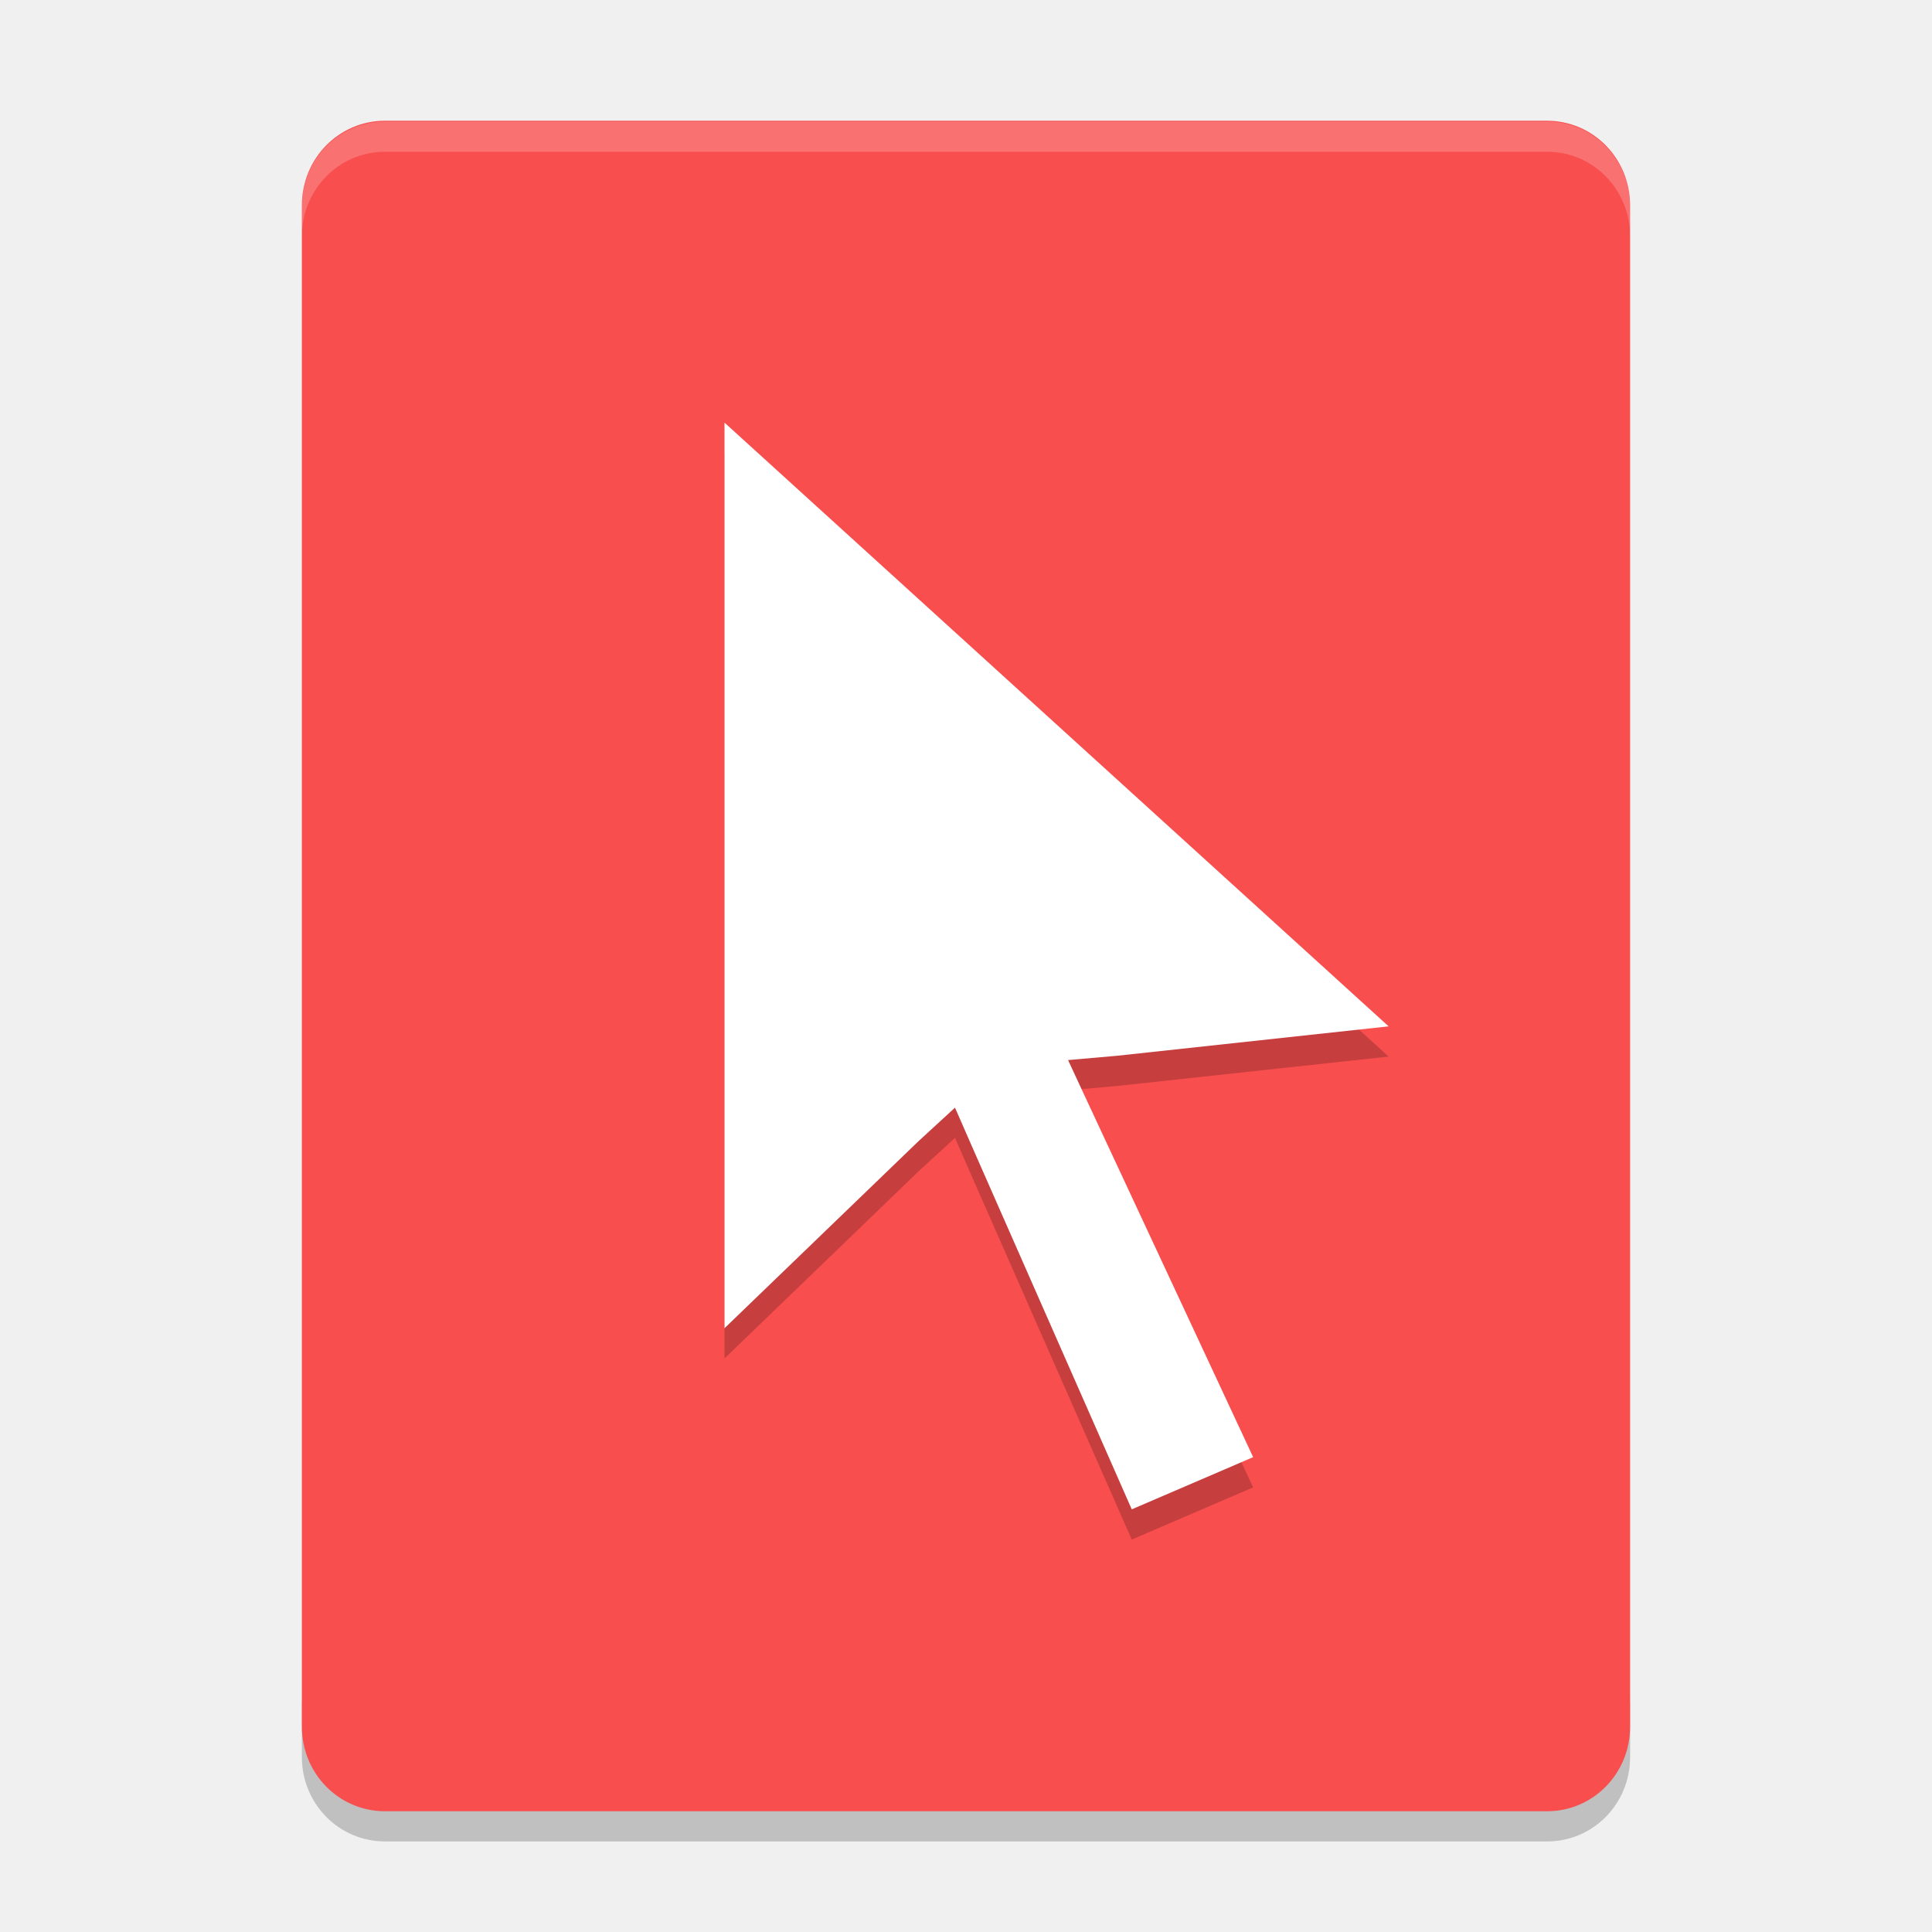
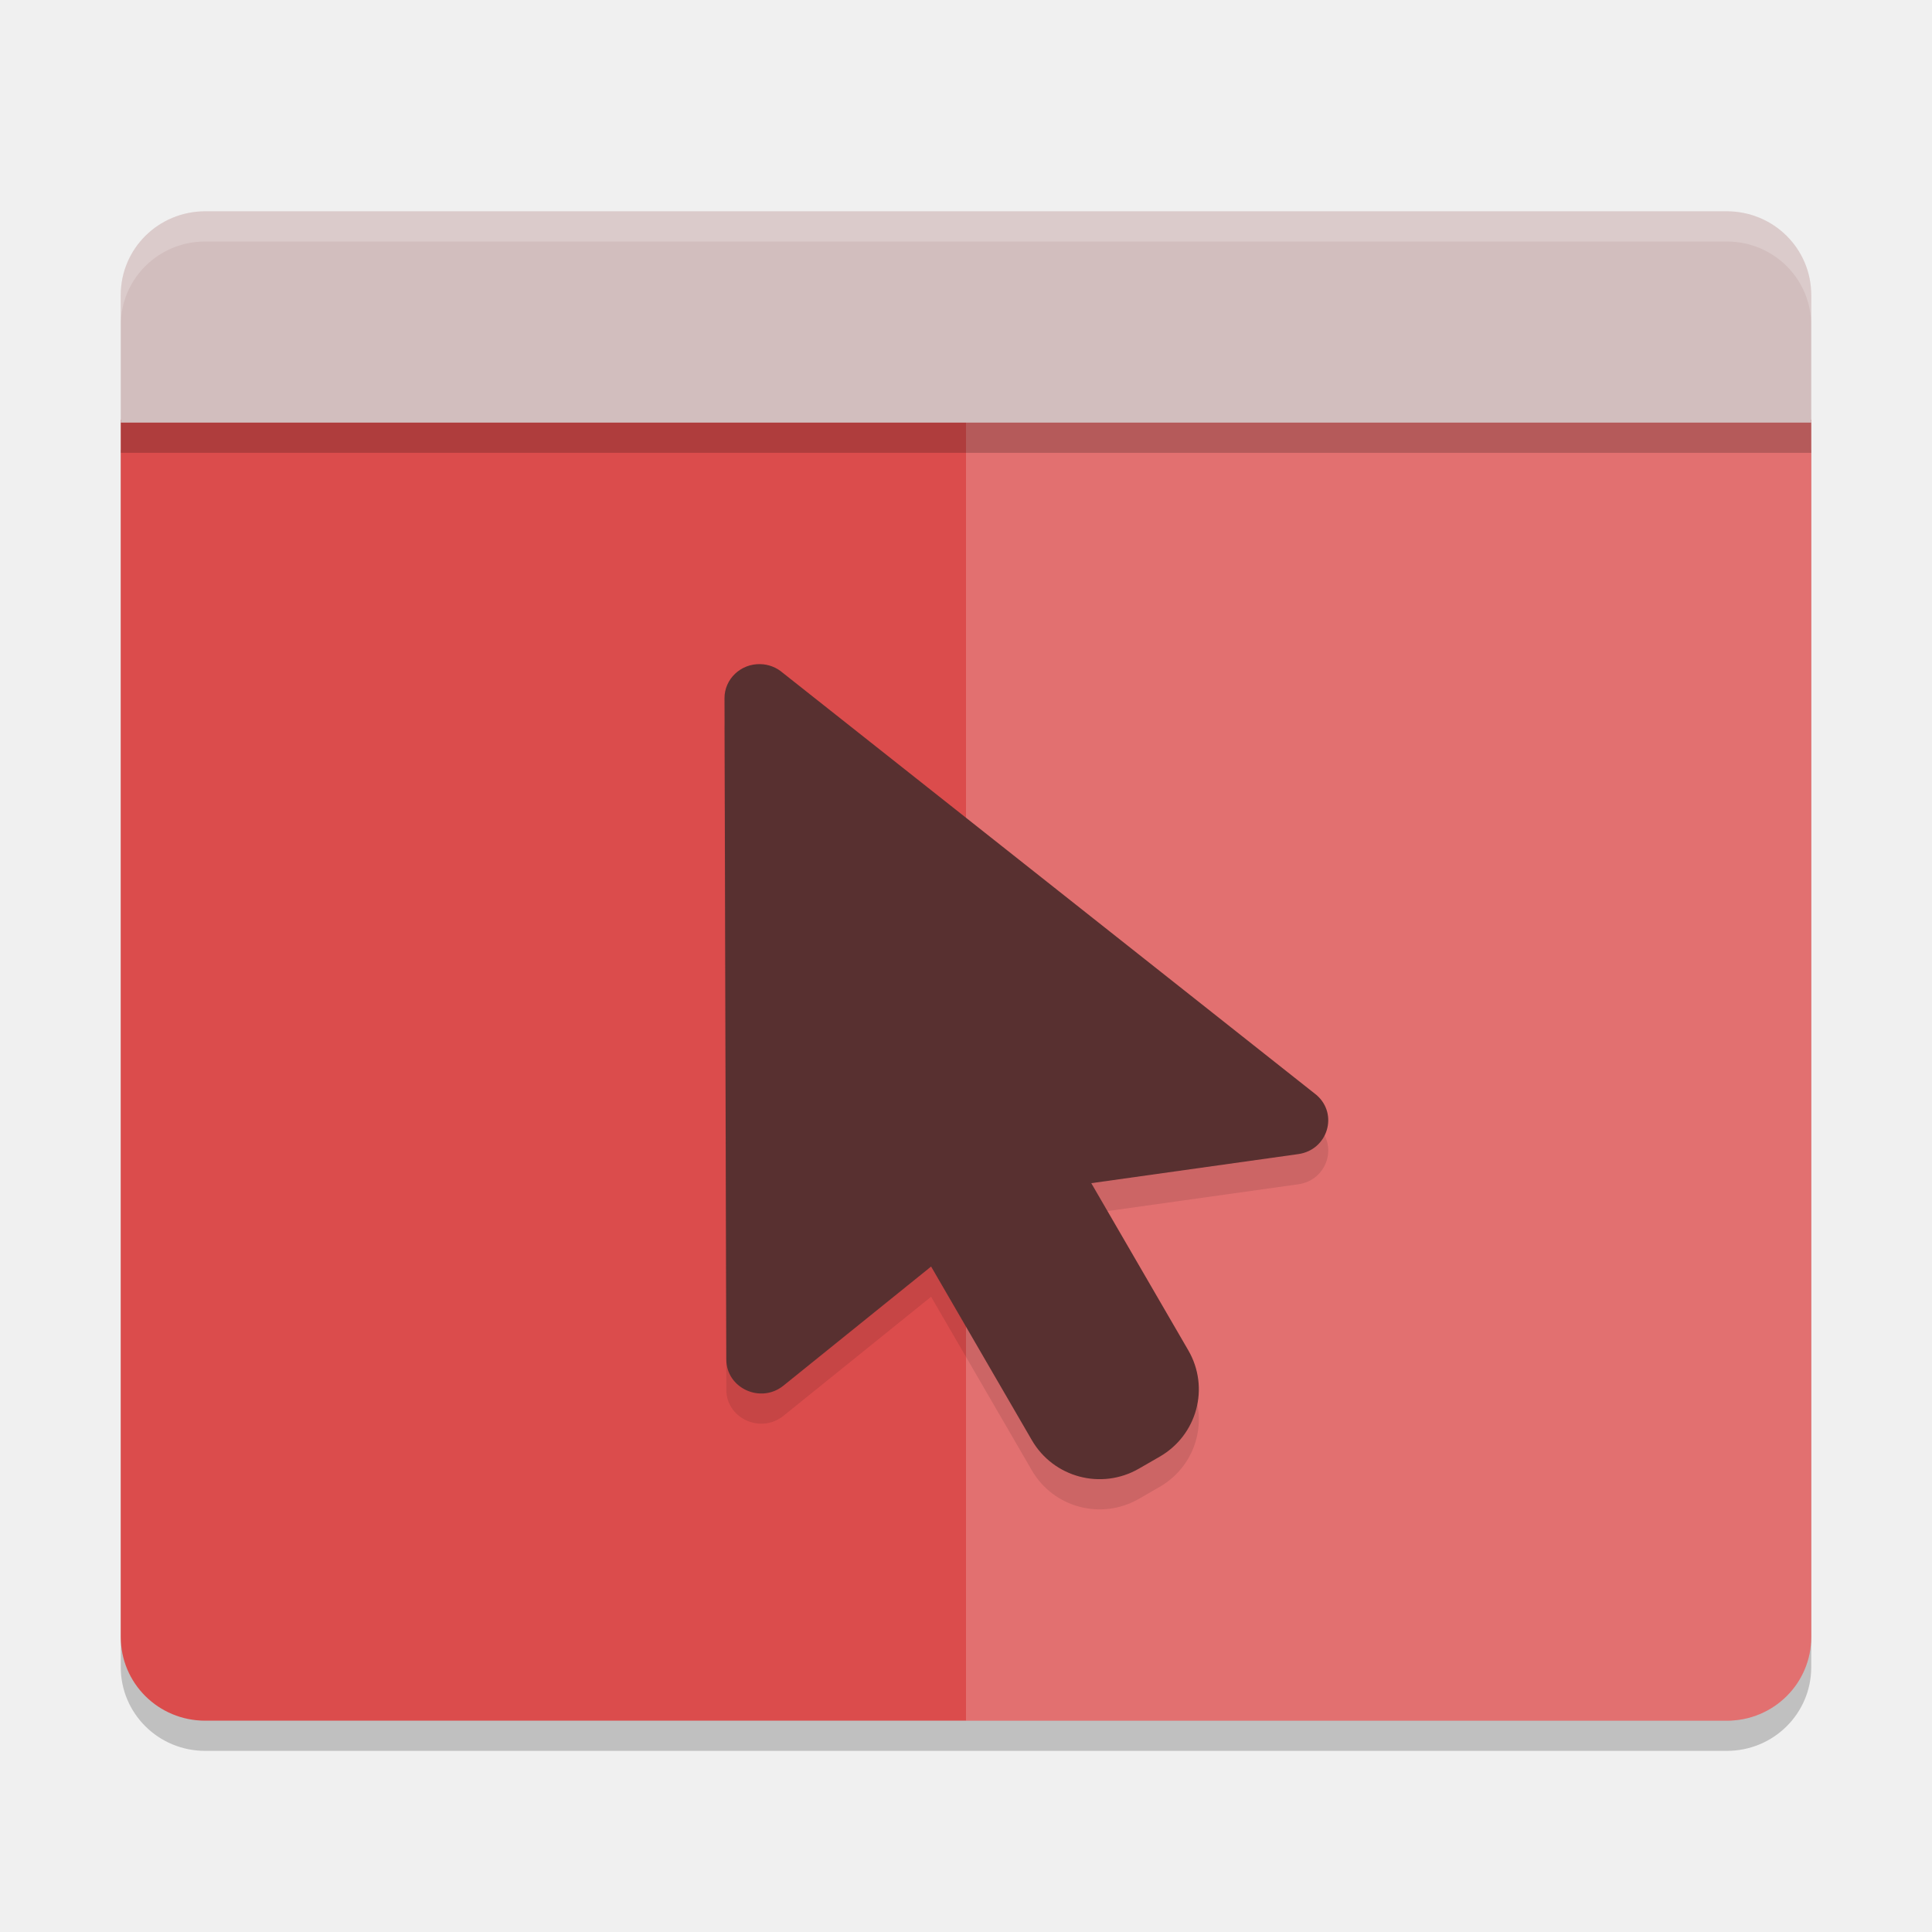
<svg xmlns="http://www.w3.org/2000/svg" width="64" height="64" version="1">
-   <path style="opacity:0.2" d="m 10,56.204 0,2 C 10,59.754 11.228,61 12.754,61 L 51.25,61 C 52.774,61 54,59.754 54,58.204 l 0,-2 C 54,57.754 52.774,59 51.25,59 L 12.754,59 C 11.228,59 10,57.754 10,56.204 Z" />
-   <path style="fill:#f84e4e" d="M 12.753,4 C 11.227,4 10,5.249 10,6.8 l 0,50.399 C 10,58.751 11.227,60 12.753,60 l 38.496,0 c 1.523,0 2.75,-1.249 2.75,-2.8 l 0,-50.399 c 0,-1.551 -1.226,-2.8 -2.75,-2.8 l -38.496,0 z" />
-   <path style="opacity:0.2;fill:#ffffff" d="M 12.754 4.027 C 11.228 4.027 10 5.278 10 6.828 L 10 7.828 C 10 6.278 11.228 5.027 12.754 5.027 L 51.25 5.027 C 52.774 5.027 54 6.278 54 7.828 L 54 6.828 C 54 5.278 52.774 4.027 51.25 4.027 L 12.754 4.027 z" />
-   <g style="opacity:0.2" transform="matrix(0.32832,0,0,0.32142,16.6142,15.00096)">
-     <g>
-       <path d="M 59.227,70.242 75.834,106.62 63.586,112 47.739,75.236 45.751,70.601 42.079,74.047 22.496,93.333 22.496,0 89.504,62.222 62.129,65.25 57.16,65.697 Z" />
-     </g>
-   </g>
-   <g style="fill:#ffffff" transform="matrix(0.32832,0,0,0.32142,16.6142,14)">
-     <g>
-       <path d="M 59.227,70.242 75.834,106.62 63.586,112 47.739,75.236 45.751,70.601 42.079,74.047 22.496,93.333 22.496,0 89.504,62.222 62.129,65.25 57.16,65.697 Z" />
-     </g>
-   </g>
+   <path d="M 4,14.9 V 55.222 C 4,56.762 5.248,58 6.8,58 H 57.201 C 58.753,58 60,56.763 60,55.222 V 14.9 Z" style="opacity:0.2" />
+   <path style="fill:#db4c4c" d="M 4,13.9 V 54.222 C 4,55.762 5.248,57 6.8,57 H 57.201 C 58.753,57 60,55.763 60,54.222 V 13.9 Z" />
+   <path style="opacity:0.2;fill:#ffffff" d="M 32,13.944 V 57 H 57.203 C 58.754,57 60,55.763 60,54.222 V 13.944 Z" />
+   <path d="m 6.8,7 c -1.552,0 -2.8,1.238 -2.8,2.777 V 14 H 60 V 9.777 C 60,8.238 58.753,7 57.2,7 Z" style="fill:#d2bebe" />
+   <path style="opacity:0.1" d="m 25.186,23 c 0.274,0.006 0.537,0.108 0.742,0.286 l 17.684,13.988 c 0.734,0.638 0.368,1.821 -0.605,1.957 l -6.857,0.963 3.214,5.537 c 0.718,1.238 0.293,2.81 -0.951,3.525 l -0.689,0.397 c -1.244,0.714 -2.825,0.291 -3.543,-0.946 l -3.337,-5.751 -4.89,3.944 c -0.753,0.609 -1.893,0.088 -1.894,-0.866 L 24,24.13 c -0.002,-0.635 0.535,-1.146 1.186,-1.13 z" />
+   <path d="m 25.186,22 c 0.274,0.006 0.537,0.108 0.742,0.286 l 17.684,13.988 c 0.734,0.638 0.368,1.821 -0.605,1.957 l -6.857,0.963 3.214,5.537 c 0.718,1.238 0.293,2.81 -0.951,3.525 l -0.689,0.397 c -1.244,0.714 -2.825,0.291 -3.543,-0.946 l -3.337,-5.751 -4.89,3.944 c -0.753,0.609 -1.893,0.088 -1.894,-0.866 L 24,23.13 c -0.002,-0.635 0.535,-1.146 1.186,-1.13 z" style="fill:#583030" />
+   <rect style="opacity:0.2" width="56" height="1" x="4" y="14" />
+   <path style="fill:#ffffff;opacity:0.2" d="M 6.801 7 C 5.248 7 4 8.238 4 9.777 L 4 10.777 C 4 9.238 5.248 8 6.801 8 L 57.199 8 C 58.752 8 60 9.238 60 10.777 L 60 9.777 C 60 8.238 58.752 7 57.199 7 L 6.801 7 z" />
</svg>
